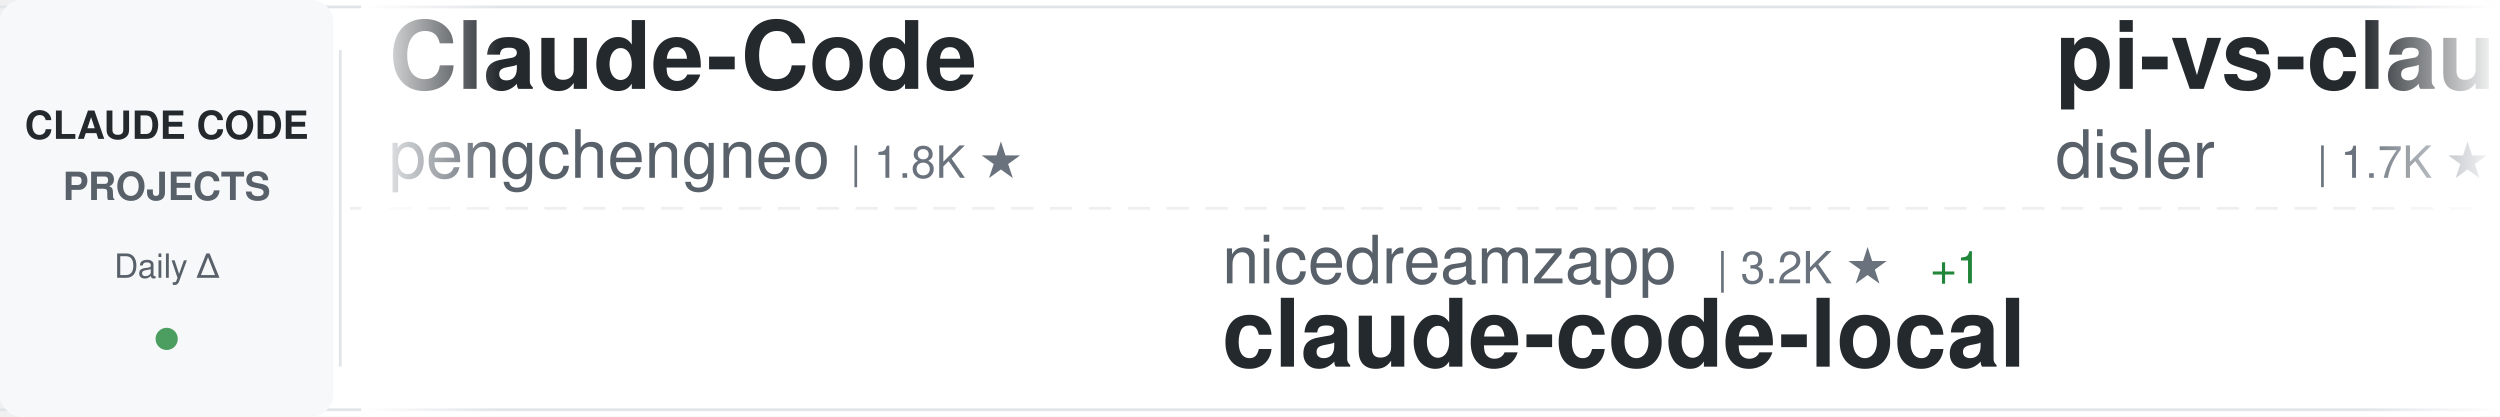
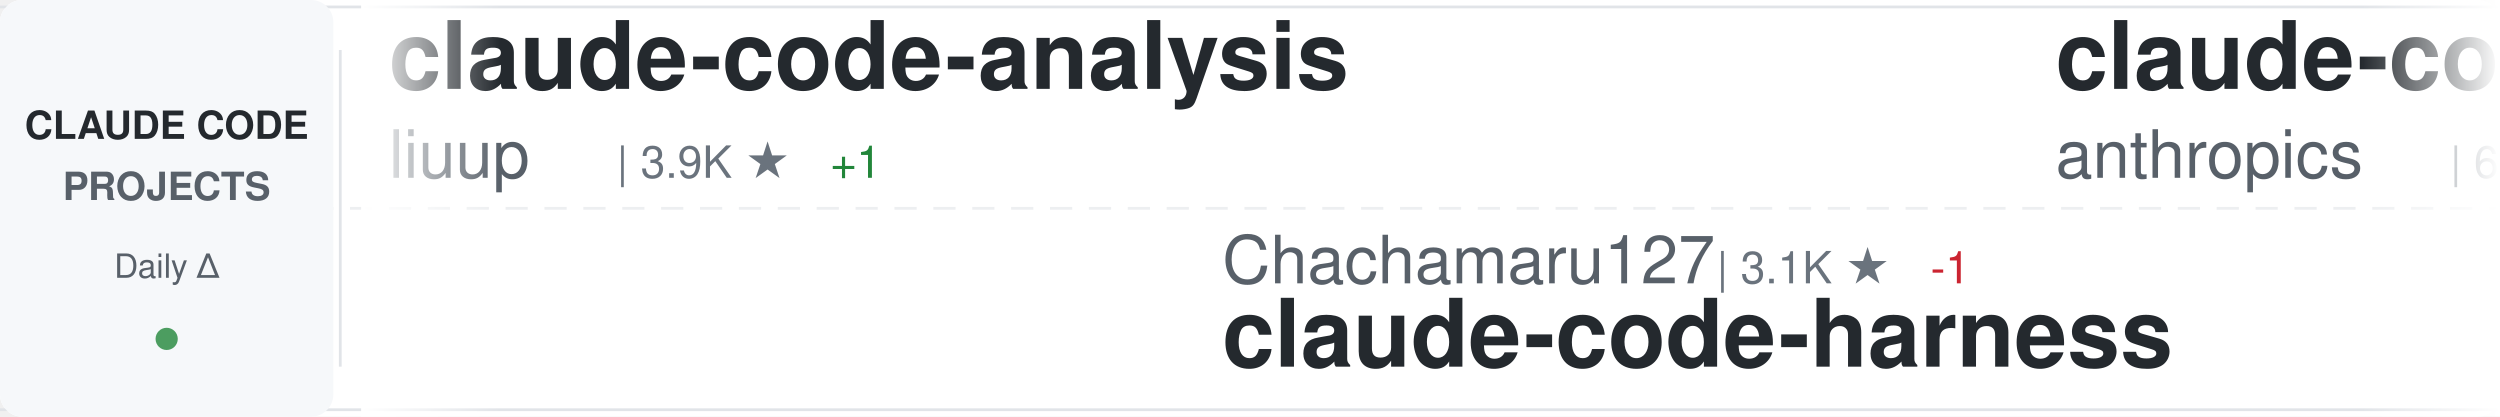
<svg xmlns="http://www.w3.org/2000/svg" width="900" height="150">
  <defs>
    <linearGradient id="awesomeLeftFade" x1="0%" y1="0%" x2="100%" y2="0%">
      <stop offset="0%" style="stop-color:#ffffff;stop-opacity:1" />
      <stop offset="100%" style="stop-color:#ffffff;stop-opacity:0" />
    </linearGradient>
    <linearGradient id="awesomeRightFade" x1="0%" y1="0%" x2="100%" y2="0%">
      <stop offset="0%" style="stop-color:#ffffff;stop-opacity:0" />
      <stop offset="100%" style="stop-color:#ffffff;stop-opacity:1" />
    </linearGradient>
  </defs>
  <rect width="900" height="150" fill="#ffffff" rx="8" />
  <rect x="0" y="2" width="900" height="1" fill="#e1e4e8" />
  <rect x="0" y="147" width="900" height="1" fill="#e1e4e8" />
  <line x1="0" y1="75" x2="900" y2="75" stroke="#e1e4e8" stroke-width="1" stroke-dasharray="8 6" opacity="0.6" />
  <rect x="0" y="0" width="120" height="150" fill="#f6f8fa" rx="8" />
  <text x="60" y="50" font-family="-apple-system, BlinkMacSystemFont, 'Segoe UI', Helvetica, Arial, sans-serif" font-size="14" font-weight="600" fill="#24292e" text-anchor="middle">CLAUDE CODE</text>
  <text x="60" y="72" font-family="-apple-system, BlinkMacSystemFont, 'Segoe UI', Helvetica, Arial, sans-serif" font-size="14" font-weight="600" fill="#586069" text-anchor="middle">PROJECTS</text>
  <text x="60" y="100" font-family="-apple-system, BlinkMacSystemFont, 'Segoe UI', Helvetica, Arial, sans-serif" font-size="12" font-weight="500" fill="#586069" text-anchor="middle">Daily Δ</text>
  <circle cx="60" cy="122" r="4" fill="#22863a" opacity="0.8" />
  <rect x="122" y="18" width="1" height="114" fill="#e1e4e8" />
  <clipPath id="awesomeTickerClip">
    <rect x="130" y="0" width="770" height="150" />
  </clipPath>
  <g clip-path="url(#awesomeTickerClip)">
    <g id="awesomeTickerItems">
      <animateTransform attributeName="transform" attributeType="XML" type="translate" from="0 0" to="-3000 0" dur="54s" repeatCount="indefinite" />
      <g transform="translate(0, 0)">
-         <text x="140" y="32" font-family="-apple-system, BlinkMacSystemFont, 'Segoe UI', Helvetica, Arial, sans-serif" font-size="34" font-weight="600" fill="#24292e">Claude-Code</text>
-         <text x="140" y="64" font-family="-apple-system, BlinkMacSystemFont, 'Segoe UI', Helvetica, Arial, sans-serif" font-size="24" font-weight="400" fill="#586069">pengchengneo</text>
-         <text x="306" y="64" font-family="-apple-system, BlinkMacSystemFont, 'Segoe UI', Helvetica, Arial, sans-serif" font-size="16" font-weight="500" fill="#6a737d">| 1.8K ★</text>
+         <text x="140" y="32" font-family="-apple-system, BlinkMacSystemFont, 'Segoe UI', Helvetica, Arial, sans-serif" font-size="34" font-weight="600" fill="#24292e">claude-code-analysis</text>
+         <text x="140" y="64" font-family="-apple-system, BlinkMacSystemFont, 'Segoe UI', Helvetica, Arial, sans-serif" font-size="24" font-weight="400" fill="#586069">liuup</text>
+         <text x="222" y="64" font-family="-apple-system, BlinkMacSystemFont, 'Segoe UI', Helvetica, Arial, sans-serif" font-size="16" font-weight="500" fill="#6a737d">| 3.9K ★</text>
+         <text x="299" y="64" font-family="-apple-system, BlinkMacSystemFont, 'Segoe UI', Helvetica, Arial, sans-serif" font-size="16" font-weight="500" fill="#22863a"> +1</text>
      </g>
      <g transform="translate(300, 0)">
-         <text x="140" y="102" font-family="-apple-system, BlinkMacSystemFont, 'Segoe UI', Helvetica, Arial, sans-serif" font-size="24" font-weight="400" fill="#586069">nicedreamzapp</text>
-         <text x="318" y="102" font-family="-apple-system, BlinkMacSystemFont, 'Segoe UI', Helvetica, Arial, sans-serif" font-size="16" font-weight="500" fill="#6a737d">| 3.2K ★</text>
-         <text x="395" y="102" font-family="-apple-system, BlinkMacSystemFont, 'Segoe UI', Helvetica, Arial, sans-serif" font-size="16" font-weight="500" fill="#22863a"> +1</text>
-         <text x="140" y="132" font-family="-apple-system, BlinkMacSystemFont, 'Segoe UI', Helvetica, Arial, sans-serif" font-size="34" font-weight="600" fill="#24292e">claude-code-local</text>
+         <text x="140" y="102" font-family="-apple-system, BlinkMacSystemFont, 'Segoe UI', Helvetica, Arial, sans-serif" font-size="24" font-weight="400" fill="#586069">Chachamaru127</text>
+         <text x="318" y="102" font-family="-apple-system, BlinkMacSystemFont, 'Segoe UI', Helvetica, Arial, sans-serif" font-size="16" font-weight="500" fill="#6a737d">| 3.1K ★</text>
+         <text x="395" y="102" font-family="-apple-system, BlinkMacSystemFont, 'Segoe UI', Helvetica, Arial, sans-serif" font-size="16" font-weight="500" fill="#cb2431"> -1</text>
+         <text x="140" y="132" font-family="-apple-system, BlinkMacSystemFont, 'Segoe UI', Helvetica, Arial, sans-serif" font-size="34" font-weight="600" fill="#24292e">claude-code-harness</text>
      </g>
      <g transform="translate(600, 0)">
-         <text x="140" y="32" font-family="-apple-system, BlinkMacSystemFont, 'Segoe UI', Helvetica, Arial, sans-serif" font-size="34" font-weight="600" fill="#24292e">pi-vs-claude-code</text>
-         <text x="140" y="64" font-family="-apple-system, BlinkMacSystemFont, 'Segoe UI', Helvetica, Arial, sans-serif" font-size="24" font-weight="400" fill="#586069">disler</text>
-         <text x="234" y="64" font-family="-apple-system, BlinkMacSystemFont, 'Segoe UI', Helvetica, Arial, sans-serif" font-size="16" font-weight="500" fill="#6a737d">| 1.7K ★</text>
+         <text x="140" y="32" font-family="-apple-system, BlinkMacSystemFont, 'Segoe UI', Helvetica, Arial, sans-serif" font-size="34" font-weight="600" fill="#24292e">claude-code-security-rev...</text>
+         <text x="140" y="64" font-family="-apple-system, BlinkMacSystemFont, 'Segoe UI', Helvetica, Arial, sans-serif" font-size="24" font-weight="400" fill="#586069">anthropics</text>
+         <text x="282" y="64" font-family="-apple-system, BlinkMacSystemFont, 'Segoe UI', Helvetica, Arial, sans-serif" font-size="16" font-weight="500" fill="#6a737d">| 6.1K ★</text>
      </g>
      <g transform="translate(900, 0)">
+         <text x="140" y="102" font-family="-apple-system, BlinkMacSystemFont, 'Segoe UI', Helvetica, Arial, sans-serif" font-size="24" font-weight="400" fill="#586069">repowise-dev</text>
+         <text x="306" y="102" font-family="-apple-system, BlinkMacSystemFont, 'Segoe UI', Helvetica, Arial, sans-serif" font-size="16" font-weight="500" fill="#6a737d">| 1.2K ★</text>
+         <text x="383" y="102" font-family="-apple-system, BlinkMacSystemFont, 'Segoe UI', Helvetica, Arial, sans-serif" font-size="16" font-weight="500" fill="#22863a"> +1</text>
+         <text x="140" y="132" font-family="-apple-system, BlinkMacSystemFont, 'Segoe UI', Helvetica, Arial, sans-serif" font-size="34" font-weight="600" fill="#24292e">claude-code-prompts</text>
+       </g>
+       <g transform="translate(1200, 0)">
+         <text x="140" y="32" font-family="-apple-system, BlinkMacSystemFont, 'Segoe UI', Helvetica, Arial, sans-serif" font-size="34" font-weight="600" fill="#24292e">claude-code-engineering</text>
+         <text x="140" y="64" font-family="-apple-system, BlinkMacSystemFont, 'Segoe UI', Helvetica, Arial, sans-serif" font-size="24" font-weight="400" fill="#586069">huangjia2019</text>
+         <text x="306" y="64" font-family="-apple-system, BlinkMacSystemFont, 'Segoe UI', Helvetica, Arial, sans-serif" font-size="16" font-weight="500" fill="#6a737d">| 1.1K ★</text>
+         <text x="383" y="64" font-family="-apple-system, BlinkMacSystemFont, 'Segoe UI', Helvetica, Arial, sans-serif" font-size="16" font-weight="500" fill="#22863a"> +1</text>
+       </g>
+       <g transform="translate(1500, 0)">
        <text x="140" y="102" font-family="-apple-system, BlinkMacSystemFont, 'Segoe UI', Helvetica, Arial, sans-serif" font-size="24" font-weight="400" fill="#586069">zebbern</text>
        <text x="246" y="102" font-family="-apple-system, BlinkMacSystemFont, 'Segoe UI', Helvetica, Arial, sans-serif" font-size="16" font-weight="500" fill="#6a737d">| 4.6K ★</text>
+         <text x="323" y="102" font-family="-apple-system, BlinkMacSystemFont, 'Segoe UI', Helvetica, Arial, sans-serif" font-size="16" font-weight="500" fill="#22863a"> +1</text>
        <text x="140" y="132" font-family="-apple-system, BlinkMacSystemFont, 'Segoe UI', Helvetica, Arial, sans-serif" font-size="34" font-weight="600" fill="#24292e">claude-code-guide</text>
      </g>
-       <g transform="translate(1200, 0)">
-         <text x="140" y="32" font-family="-apple-system, BlinkMacSystemFont, 'Segoe UI', Helvetica, Arial, sans-serif" font-size="34" font-weight="600" fill="#24292e">claude-coder</text>
-         <text x="140" y="64" font-family="-apple-system, BlinkMacSystemFont, 'Segoe UI', Helvetica, Arial, sans-serif" font-size="24" font-weight="400" fill="#586069">kodu-ai</text>
-         <text x="246" y="64" font-family="-apple-system, BlinkMacSystemFont, 'Segoe UI', Helvetica, Arial, sans-serif" font-size="16" font-weight="500" fill="#6a737d">| 5.2K ★</text>
-       </g>
-       <g transform="translate(1500, 0)">
-         <text x="140" y="102" font-family="-apple-system, BlinkMacSystemFont, 'Segoe UI', Helvetica, Arial, sans-serif" font-size="24" font-weight="400" fill="#586069">alejandrobalderas</text>
-         <text x="366" y="102" font-family="-apple-system, BlinkMacSystemFont, 'Segoe UI', Helvetica, Arial, sans-serif" font-size="16" font-weight="500" fill="#6a737d">| 2.8K ★</text>
-         <text x="140" y="132" font-family="-apple-system, BlinkMacSystemFont, 'Segoe UI', Helvetica, Arial, sans-serif" font-size="34" font-weight="600" fill="#24292e">claude-code-from-source</text>
-       </g>
      <g transform="translate(1800, 0)">
-         <text x="140" y="32" font-family="-apple-system, BlinkMacSystemFont, 'Segoe UI', Helvetica, Arial, sans-serif" font-size="34" font-weight="600" fill="#24292e">ECC</text>
-         <text x="140" y="64" font-family="-apple-system, BlinkMacSystemFont, 'Segoe UI', Helvetica, Arial, sans-serif" font-size="24" font-weight="400" fill="#586069">affaan-m</text>
-         <text x="258" y="64" font-family="-apple-system, BlinkMacSystemFont, 'Segoe UI', Helvetica, Arial, sans-serif" font-size="16" font-weight="500" fill="#6a737d">| 244.3K ★</text>
-         <text x="353" y="64" font-family="-apple-system, BlinkMacSystemFont, 'Segoe UI', Helvetica, Arial, sans-serif" font-size="16" font-weight="500" fill="#22863a"> +92</text>
+         <text x="140" y="32" font-family="-apple-system, BlinkMacSystemFont, 'Segoe UI', Helvetica, Arial, sans-serif" font-size="34" font-weight="600" fill="#24292e">claude-code-sourcemap</text>
+         <text x="140" y="64" font-family="-apple-system, BlinkMacSystemFont, 'Segoe UI', Helvetica, Arial, sans-serif" font-size="24" font-weight="400" fill="#586069">ChinaSiro</text>
+         <text x="270" y="64" font-family="-apple-system, BlinkMacSystemFont, 'Segoe UI', Helvetica, Arial, sans-serif" font-size="16" font-weight="500" fill="#6a737d">| 9.6K ★</text>
+         <text x="347" y="64" font-family="-apple-system, BlinkMacSystemFont, 'Segoe UI', Helvetica, Arial, sans-serif" font-size="16" font-weight="500" fill="#cb2431"> -1</text>
      </g>
      <g transform="translate(2100, 0)">
-         <text x="140" y="102" font-family="-apple-system, BlinkMacSystemFont, 'Segoe UI', Helvetica, Arial, sans-serif" font-size="24" font-weight="400" fill="#586069">darcyegb</text>
-         <text x="258" y="102" font-family="-apple-system, BlinkMacSystemFont, 'Segoe UI', Helvetica, Arial, sans-serif" font-size="16" font-weight="500" fill="#6a737d">| 760 ★</text>
-         <text x="140" y="132" font-family="-apple-system, BlinkMacSystemFont, 'Segoe UI', Helvetica, Arial, sans-serif" font-size="34" font-weight="600" fill="#24292e">ClaudeCodeAgents</text>
+         <text x="140" y="102" font-family="-apple-system, BlinkMacSystemFont, 'Segoe UI', Helvetica, Arial, sans-serif" font-size="24" font-weight="400" fill="#586069">ponponon</text>
+         <text x="258" y="102" font-family="-apple-system, BlinkMacSystemFont, 'Segoe UI', Helvetica, Arial, sans-serif" font-size="16" font-weight="500" fill="#6a737d">| 2.3K ★</text>
+         <text x="140" y="132" font-family="-apple-system, BlinkMacSystemFont, 'Segoe UI', Helvetica, Arial, sans-serif" font-size="34" font-weight="600" fill="#24292e">claude_code_src</text>
      </g>
      <g transform="translate(2400, 0)">
-         <text x="140" y="32" font-family="-apple-system, BlinkMacSystemFont, 'Segoe UI', Helvetica, Arial, sans-serif" font-size="34" font-weight="600" fill="#24292e">claude-code-prompts</text>
-         <text x="140" y="64" font-family="-apple-system, BlinkMacSystemFont, 'Segoe UI', Helvetica, Arial, sans-serif" font-size="24" font-weight="400" fill="#586069">repowise-dev</text>
-         <text x="306" y="64" font-family="-apple-system, BlinkMacSystemFont, 'Segoe UI', Helvetica, Arial, sans-serif" font-size="16" font-weight="500" fill="#6a737d">| 1.2K ★</text>
+         <text x="140" y="32" font-family="-apple-system, BlinkMacSystemFont, 'Segoe UI', Helvetica, Arial, sans-serif" font-size="34" font-weight="600" fill="#24292e">claude-code-book</text>
+         <text x="140" y="64" font-family="-apple-system, BlinkMacSystemFont, 'Segoe UI', Helvetica, Arial, sans-serif" font-size="24" font-weight="400" fill="#586069">lintsinghua</text>
+         <text x="294" y="64" font-family="-apple-system, BlinkMacSystemFont, 'Segoe UI', Helvetica, Arial, sans-serif" font-size="16" font-weight="500" fill="#6a737d">| 4.2K ★</text>
      </g>
      <g transform="translate(2700, 0)">
-         <text x="140" y="102" font-family="-apple-system, BlinkMacSystemFont, 'Segoe UI', Helvetica, Arial, sans-serif" font-size="24" font-weight="400" fill="#586069">shanraisshan</text>
-         <text x="306" y="102" font-family="-apple-system, BlinkMacSystemFont, 'Segoe UI', Helvetica, Arial, sans-serif" font-size="16" font-weight="500" fill="#6a737d">| 65.4K ★</text>
-         <text x="392" y="102" font-family="-apple-system, BlinkMacSystemFont, 'Segoe UI', Helvetica, Arial, sans-serif" font-size="16" font-weight="500" fill="#22863a"> +7</text>
-         <text x="140" y="132" font-family="-apple-system, BlinkMacSystemFont, 'Segoe UI', Helvetica, Arial, sans-serif" font-size="34" font-weight="600" fill="#24292e">claude-code-best-practic...</text>
+         <text x="140" y="102" font-family="-apple-system, BlinkMacSystemFont, 'Segoe UI', Helvetica, Arial, sans-serif" font-size="24" font-weight="400" fill="#586069">luyao618</text>
+         <text x="258" y="102" font-family="-apple-system, BlinkMacSystemFont, 'Segoe UI', Helvetica, Arial, sans-serif" font-size="16" font-weight="500" fill="#6a737d">| 1.7K ★</text>
+         <text x="140" y="132" font-family="-apple-system, BlinkMacSystemFont, 'Segoe UI', Helvetica, Arial, sans-serif" font-size="34" font-weight="600" fill="#24292e">Claude-Code-Source-Study</text>
      </g>
      <g transform="translate(3000, 0)">
-         <text x="140" y="32" font-family="-apple-system, BlinkMacSystemFont, 'Segoe UI', Helvetica, Arial, sans-serif" font-size="34" font-weight="600" fill="#24292e">Claude-Code</text>
-         <text x="140" y="64" font-family="-apple-system, BlinkMacSystemFont, 'Segoe UI', Helvetica, Arial, sans-serif" font-size="24" font-weight="400" fill="#586069">pengchengneo</text>
-         <text x="306" y="64" font-family="-apple-system, BlinkMacSystemFont, 'Segoe UI', Helvetica, Arial, sans-serif" font-size="16" font-weight="500" fill="#6a737d">| 1.8K ★</text>
+         <text x="140" y="32" font-family="-apple-system, BlinkMacSystemFont, 'Segoe UI', Helvetica, Arial, sans-serif" font-size="34" font-weight="600" fill="#24292e">claude-code-analysis</text>
+         <text x="140" y="64" font-family="-apple-system, BlinkMacSystemFont, 'Segoe UI', Helvetica, Arial, sans-serif" font-size="24" font-weight="400" fill="#586069">liuup</text>
+         <text x="222" y="64" font-family="-apple-system, BlinkMacSystemFont, 'Segoe UI', Helvetica, Arial, sans-serif" font-size="16" font-weight="500" fill="#6a737d">| 3.9K ★</text>
+         <text x="299" y="64" font-family="-apple-system, BlinkMacSystemFont, 'Segoe UI', Helvetica, Arial, sans-serif" font-size="16" font-weight="500" fill="#22863a"> +1</text>
      </g>
      <g transform="translate(3300, 0)">
-         <text x="140" y="102" font-family="-apple-system, BlinkMacSystemFont, 'Segoe UI', Helvetica, Arial, sans-serif" font-size="24" font-weight="400" fill="#586069">nicedreamzapp</text>
-         <text x="318" y="102" font-family="-apple-system, BlinkMacSystemFont, 'Segoe UI', Helvetica, Arial, sans-serif" font-size="16" font-weight="500" fill="#6a737d">| 3.2K ★</text>
-         <text x="395" y="102" font-family="-apple-system, BlinkMacSystemFont, 'Segoe UI', Helvetica, Arial, sans-serif" font-size="16" font-weight="500" fill="#22863a"> +1</text>
-         <text x="140" y="132" font-family="-apple-system, BlinkMacSystemFont, 'Segoe UI', Helvetica, Arial, sans-serif" font-size="34" font-weight="600" fill="#24292e">claude-code-local</text>
+         <text x="140" y="102" font-family="-apple-system, BlinkMacSystemFont, 'Segoe UI', Helvetica, Arial, sans-serif" font-size="24" font-weight="400" fill="#586069">Chachamaru127</text>
+         <text x="318" y="102" font-family="-apple-system, BlinkMacSystemFont, 'Segoe UI', Helvetica, Arial, sans-serif" font-size="16" font-weight="500" fill="#6a737d">| 3.1K ★</text>
+         <text x="395" y="102" font-family="-apple-system, BlinkMacSystemFont, 'Segoe UI', Helvetica, Arial, sans-serif" font-size="16" font-weight="500" fill="#cb2431"> -1</text>
+         <text x="140" y="132" font-family="-apple-system, BlinkMacSystemFont, 'Segoe UI', Helvetica, Arial, sans-serif" font-size="34" font-weight="600" fill="#24292e">claude-code-harness</text>
      </g>
      <g transform="translate(3600, 0)">
-         <text x="140" y="32" font-family="-apple-system, BlinkMacSystemFont, 'Segoe UI', Helvetica, Arial, sans-serif" font-size="34" font-weight="600" fill="#24292e">pi-vs-claude-code</text>
-         <text x="140" y="64" font-family="-apple-system, BlinkMacSystemFont, 'Segoe UI', Helvetica, Arial, sans-serif" font-size="24" font-weight="400" fill="#586069">disler</text>
-         <text x="234" y="64" font-family="-apple-system, BlinkMacSystemFont, 'Segoe UI', Helvetica, Arial, sans-serif" font-size="16" font-weight="500" fill="#6a737d">| 1.7K ★</text>
+         <text x="140" y="32" font-family="-apple-system, BlinkMacSystemFont, 'Segoe UI', Helvetica, Arial, sans-serif" font-size="34" font-weight="600" fill="#24292e">claude-code-security-rev...</text>
+         <text x="140" y="64" font-family="-apple-system, BlinkMacSystemFont, 'Segoe UI', Helvetica, Arial, sans-serif" font-size="24" font-weight="400" fill="#586069">anthropics</text>
+         <text x="282" y="64" font-family="-apple-system, BlinkMacSystemFont, 'Segoe UI', Helvetica, Arial, sans-serif" font-size="16" font-weight="500" fill="#6a737d">| 6.1K ★</text>
      </g>
      <g transform="translate(3900, 0)">
-         <text x="140" y="102" font-family="-apple-system, BlinkMacSystemFont, 'Segoe UI', Helvetica, Arial, sans-serif" font-size="24" font-weight="400" fill="#586069">zebbern</text>
-         <text x="246" y="102" font-family="-apple-system, BlinkMacSystemFont, 'Segoe UI', Helvetica, Arial, sans-serif" font-size="16" font-weight="500" fill="#6a737d">| 4.6K ★</text>
-         <text x="140" y="132" font-family="-apple-system, BlinkMacSystemFont, 'Segoe UI', Helvetica, Arial, sans-serif" font-size="34" font-weight="600" fill="#24292e">claude-code-guide</text>
+         <text x="140" y="102" font-family="-apple-system, BlinkMacSystemFont, 'Segoe UI', Helvetica, Arial, sans-serif" font-size="24" font-weight="400" fill="#586069">repowise-dev</text>
+         <text x="306" y="102" font-family="-apple-system, BlinkMacSystemFont, 'Segoe UI', Helvetica, Arial, sans-serif" font-size="16" font-weight="500" fill="#6a737d">| 1.2K ★</text>
+         <text x="383" y="102" font-family="-apple-system, BlinkMacSystemFont, 'Segoe UI', Helvetica, Arial, sans-serif" font-size="16" font-weight="500" fill="#22863a"> +1</text>
+         <text x="140" y="132" font-family="-apple-system, BlinkMacSystemFont, 'Segoe UI', Helvetica, Arial, sans-serif" font-size="34" font-weight="600" fill="#24292e">claude-code-prompts</text>
      </g>
    </g>
  </g>
  <rect x="130" y="0" width="50" height="150" fill="url(#awesomeLeftFade)" />
  <rect x="850" y="0" width="50" height="150" fill="url(#awesomeRightFade)" />
</svg>
